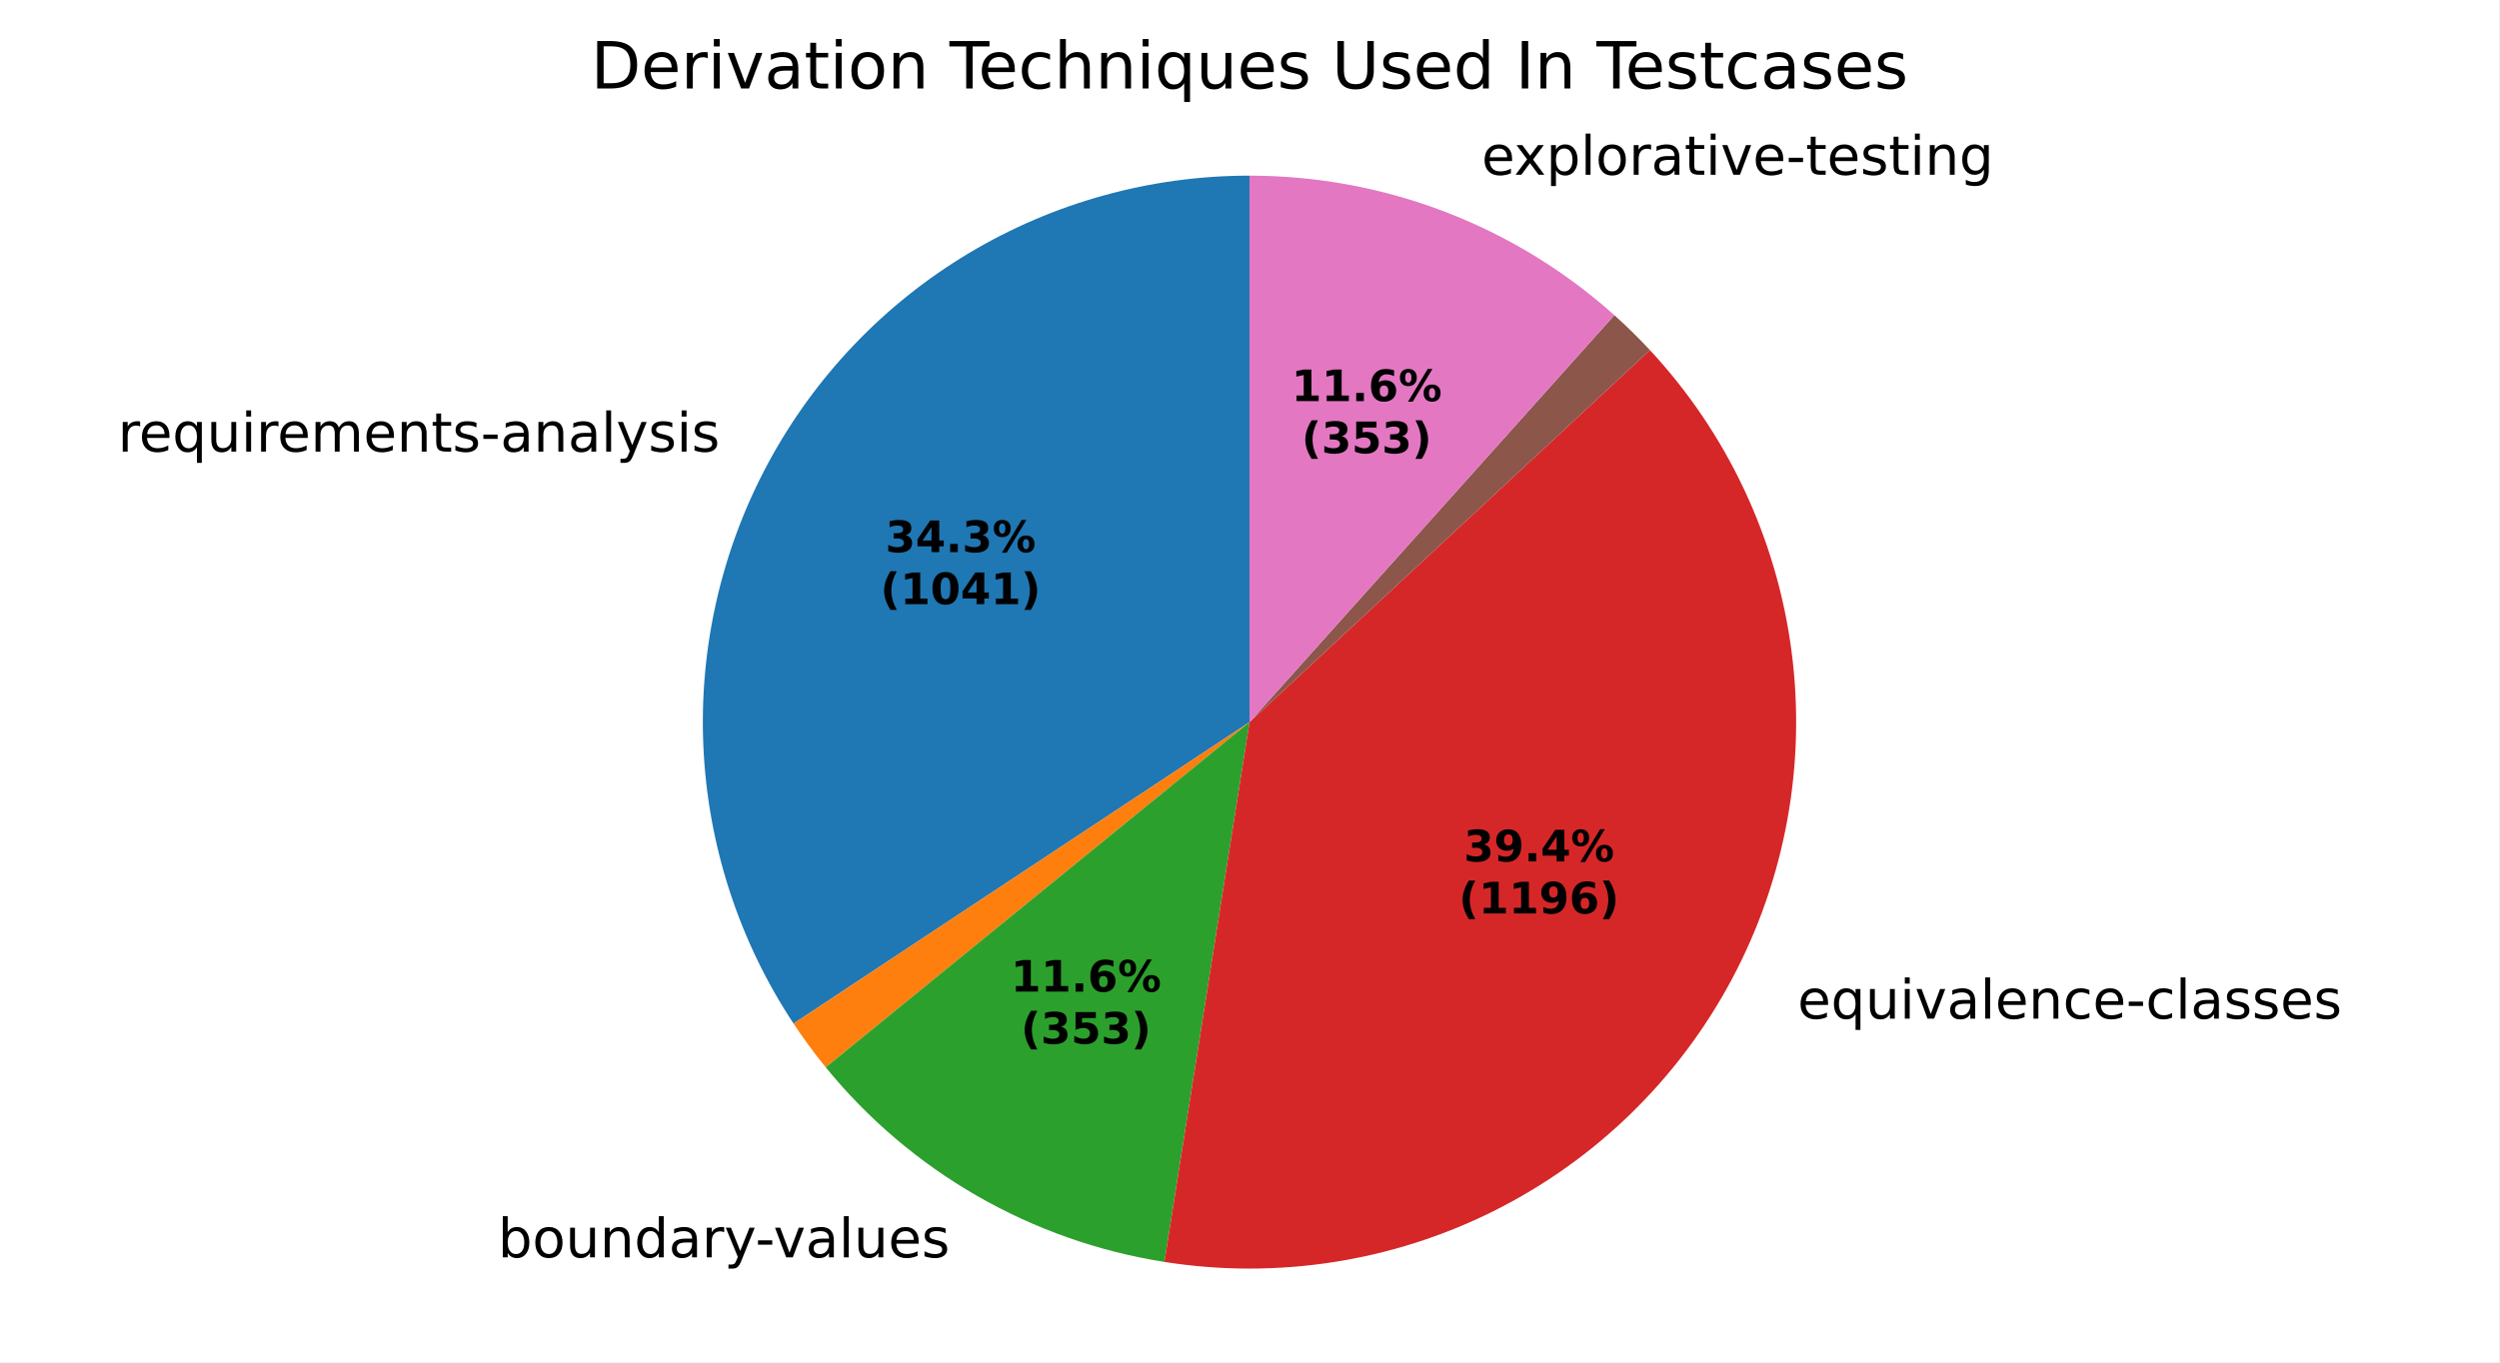
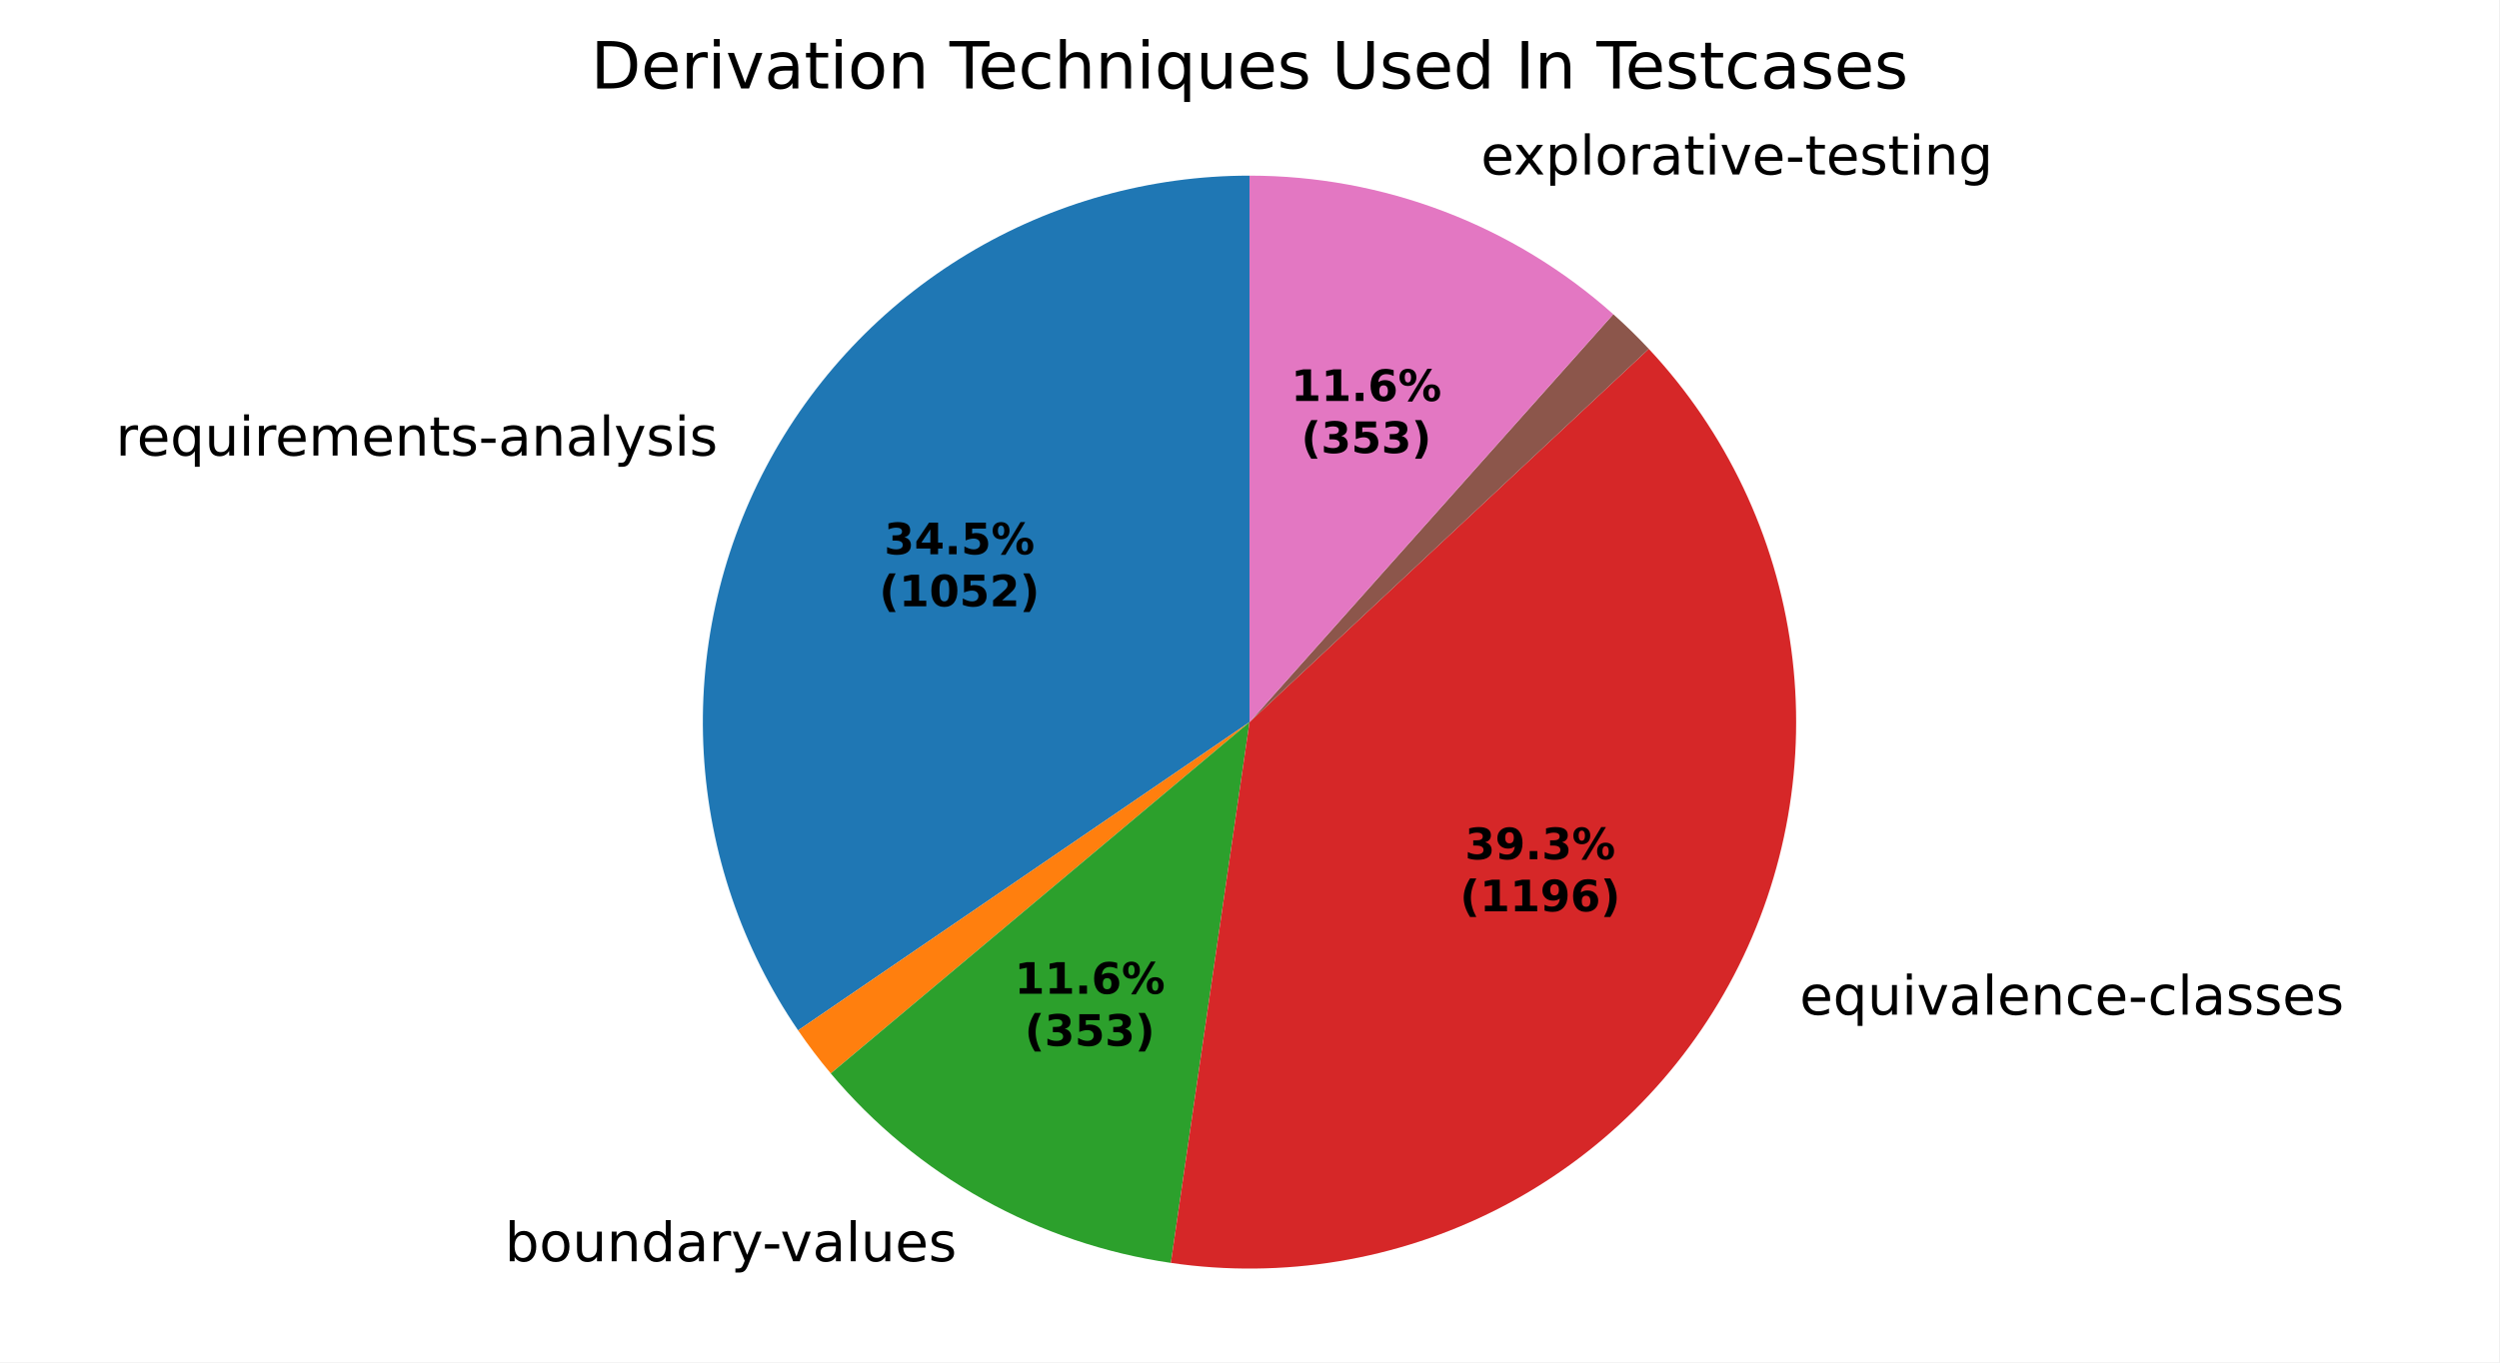
<svg xmlns="http://www.w3.org/2000/svg" xmlns:xlink="http://www.w3.org/1999/xlink" width="460.8pt" height="251.278pt" viewBox="0 0 460.8 251.278" version="1.1">
  <defs>
    <style type="text/css">*{stroke-linejoin: round; stroke-linecap: butt}</style>
  </defs>
  <g id="figure_1">
    <g id="patch_1">
      <path d="M 0 251.278  L 460.8 251.278  L 460.8 0  L 0 0  z " style="fill: #ffffff" />
    </g>
    <g id="axes_1">
      <g id="patch_2">
-         <path d="M 230.4 32.398  C 212.188 32.398 194.312 37.334 178.681 46.678  C 163.049 56.022 150.238 69.431 141.615 85.472  C 132.992 101.513 128.875 119.595 129.704 137.788  C 130.534 155.981 136.278 173.613 146.324 188.803  L 230.4 133.198  z " style="fill: #1f77b4" />
+         <path d="M 230.4 32.398  C 212.061 32.398 194.065 37.403 178.359 46.871  C 162.652 56.34 149.824 69.917 141.262 86.135  C 132.699 102.352 128.722 120.603 129.762 138.913  C 130.802 157.223 136.819 174.906 147.163 190.05  L 230.4 133.198  z " style="fill: #1f77b4" />
      </g>
      <g id="patch_3">
-         <path d="M 146.324 188.803  C 147.245 190.196 148.201 191.565 149.19 192.91  C 150.179 194.255 151.201 195.576 152.256 196.87  L 230.4 133.198  z " style="fill: #ff7f0e" />
+         <path d="M 147.163 190.05  C 148.101 191.424 149.073 192.774 150.078 194.1  C 151.083 195.426 152.121 196.726 153.19 198  L 230.4 133.198  z " style="fill: #ff7f0e" />
      </g>
      <g id="patch_4">
-         <path d="M 152.256 196.87  C 160.032 206.414 169.492 214.454 180.166 220.589  C 190.839 226.725 202.547 230.853 214.709 232.77  L 230.4 133.198  z " style="fill: #2ca02c" />
+         <path d="M 153.19 198  C 161.076 207.396 170.611 215.274 181.326 221.246  C 192.041 227.218 203.757 231.184 215.896 232.949  L 230.4 133.198  z " style="fill: #2ca02c" />
      </g>
      <g id="patch_5">
-         <path d="M 214.709 232.77  C 235.416 236.033 256.635 232.757 275.394 223.399  C 294.153 214.042 309.533 199.062 319.382 180.557  C 329.231 162.052 333.067 140.927 330.351 120.14  C 327.635 99.354 318.502 79.923 304.229 64.569  L 230.4 133.198  z " style="fill: #d62728" />
+         <path d="M 215.896 232.949  C 236.565 235.955 257.665 232.463 276.264 222.96  C 294.863 213.457 310.057 198.404 319.732 179.894  C 329.408 161.384 333.095 140.316 330.282 119.62  C 327.468 98.925 318.291 79.606 304.025 64.351  L 230.4 133.198  z " style="fill: #d62728" />
      </g>
      <g id="patch_6">
-         <path d="M 304.229 64.569  C 304.229 64.569 304.229 64.569 304.229 64.569  L 230.4 133.198  z " style="fill: #9467bd" />
+         <path d="M 304.025 64.351  C 304.025 64.351 304.025 64.351 304.025 64.351  L 230.4 133.198  z " style="fill: #9467bd" />
      </g>
      <g id="patch_7">
-         <path d="M 304.229 64.569  C 303.187 63.449 302.12 62.351 301.028 61.279  C 299.936 60.207 298.82 59.16 297.68 58.138  L 230.4 133.198  z " style="fill: #8c564b" />
+         <path d="M 304.025 64.351  C 302.984 63.237 301.917 62.147 300.826 61.081  C 299.735 60.016 298.62 58.976 297.482 57.961  L 230.4 133.198  z " style="fill: #8c564b" />
      </g>
      <g id="patch_8">
-         <path d="M 297.68 58.138  C 288.513 49.921 277.917 43.452 266.418 39.053  C 254.919 34.654 242.712 32.398 230.4 32.398  L 230.4 133.198  z " style="fill: #e377c2" />
+         <path d="M 297.482 57.961  C 288.326 49.797 277.756 43.373 266.294 39.005  C 254.831 34.637 242.667 32.398 230.4 32.398  L 230.4 133.198  z " style="fill: #e377c2" />
      </g>
      <g id="matplotlib.axis_1" />
      <g id="matplotlib.axis_2" />
      <g id="text_1">
-         <g transform="translate(21.72841 83.29701) scale(0.1 -0.1)">
+         <g transform="translate(21.33983 84.02642) scale(0.1 -0.1)">
          <defs>
            <path id="DejaVuSans-55" d="M 2631 2963  Q 2534 3019 2420 3045  Q 2306 3072 2169 3072  Q 1681 3072 1420 2755  Q 1159 2438 1159 1844  L 1159 0  L 581 0  L 581 3500  L 1159 3500  L 1159 2956  Q 1341 3275 1631 3429  Q 1922 3584 2338 3584  Q 2397 3584 2469 3576  Q 2541 3569 2628 3553  L 2631 2963  z " transform="scale(0.015625)" />
            <path id="DejaVuSans-48" d="M 3597 1894  L 3597 1613  L 953 1613  Q 991 1019 1311 708  Q 1631 397 2203 397  Q 2534 397 2845 478  Q 3156 559 3463 722  L 3463 178  Q 3153 47 2828 -22  Q 2503 -91 2169 -91  Q 1331 -91 842 396  Q 353 884 353 1716  Q 353 2575 817 3079  Q 1281 3584 2069 3584  Q 2775 3584 3186 3129  Q 3597 2675 3597 1894  z M 3022 2063  Q 3016 2534 2758 2815  Q 2500 3097 2075 3097  Q 1594 3097 1305 2825  Q 1016 2553 972 2059  L 3022 2063  z " transform="scale(0.015625)" />
            <path id="DejaVuSans-54" d="M 947 1747  Q 947 1113 1208 752  Q 1469 391 1925 391  Q 2381 391 2643 752  Q 2906 1113 2906 1747  Q 2906 2381 2643 2742  Q 2381 3103 1925 3103  Q 1469 3103 1208 2742  Q 947 2381 947 1747  z M 2906 525  Q 2725 213 2448 61  Q 2172 -91 1784 -91  Q 1150 -91 751 415  Q 353 922 353 1747  Q 353 2572 751 3078  Q 1150 3584 1784 3584  Q 2172 3584 2448 3432  Q 2725 3281 2906 2969  L 2906 3500  L 3481 3500  L 3481 -1331  L 2906 -1331  L 2906 525  z " transform="scale(0.015625)" />
            <path id="DejaVuSans-58" d="M 544 1381  L 544 3500  L 1119 3500  L 1119 1403  Q 1119 906 1312 657  Q 1506 409 1894 409  Q 2359 409 2629 706  Q 2900 1003 2900 1516  L 2900 3500  L 3475 3500  L 3475 0  L 2900 0  L 2900 538  Q 2691 219 2414 64  Q 2138 -91 1772 -91  Q 1169 -91 856 284  Q 544 659 544 1381  z M 1991 3584  L 1991 3584  z " transform="scale(0.015625)" />
            <path id="DejaVuSans-4c" d="M 603 3500  L 1178 3500  L 1178 0  L 603 0  L 603 3500  z M 603 4863  L 1178 4863  L 1178 4134  L 603 4134  L 603 4863  z " transform="scale(0.015625)" />
            <path id="DejaVuSans-50" d="M 3328 2828  Q 3544 3216 3844 3400  Q 4144 3584 4550 3584  Q 5097 3584 5394 3201  Q 5691 2819 5691 2113  L 5691 0  L 5113 0  L 5113 2094  Q 5113 2597 4934 2840  Q 4756 3084 4391 3084  Q 3944 3084 3684 2787  Q 3425 2491 3425 1978  L 3425 0  L 2847 0  L 2847 2094  Q 2847 2600 2669 2842  Q 2491 3084 2119 3084  Q 1678 3084 1418 2786  Q 1159 2488 1159 1978  L 1159 0  L 581 0  L 581 3500  L 1159 3500  L 1159 2956  Q 1356 3278 1631 3431  Q 1906 3584 2284 3584  Q 2666 3584 2933 3390  Q 3200 3197 3328 2828  z " transform="scale(0.015625)" />
            <path id="DejaVuSans-51" d="M 3513 2113  L 3513 0  L 2938 0  L 2938 2094  Q 2938 2591 2744 2837  Q 2550 3084 2163 3084  Q 1697 3084 1428 2787  Q 1159 2491 1159 1978  L 1159 0  L 581 0  L 581 3500  L 1159 3500  L 1159 2956  Q 1366 3272 1645 3428  Q 1925 3584 2291 3584  Q 2894 3584 3203 3211  Q 3513 2838 3513 2113  z " transform="scale(0.015625)" />
            <path id="DejaVuSans-57" d="M 1172 4494  L 1172 3500  L 2356 3500  L 2356 3053  L 1172 3053  L 1172 1153  Q 1172 725 1289 603  Q 1406 481 1766 481  L 2356 481  L 2356 0  L 1766 0  Q 1100 0 847 248  Q 594 497 594 1153  L 594 3053  L 172 3053  L 172 3500  L 594 3500  L 594 4494  L 1172 4494  z " transform="scale(0.015625)" />
            <path id="DejaVuSans-56" d="M 2834 3397  L 2834 2853  Q 2591 2978 2328 3040  Q 2066 3103 1784 3103  Q 1356 3103 1142 2972  Q 928 2841 928 2578  Q 928 2378 1081 2264  Q 1234 2150 1697 2047  L 1894 2003  Q 2506 1872 2764 1633  Q 3022 1394 3022 966  Q 3022 478 2636 193  Q 2250 -91 1575 -91  Q 1294 -91 989 -36  Q 684 19 347 128  L 347 722  Q 666 556 975 473  Q 1284 391 1588 391  Q 1994 391 2212 530  Q 2431 669 2431 922  Q 2431 1156 2273 1281  Q 2116 1406 1581 1522  L 1381 1569  Q 847 1681 609 1914  Q 372 2147 372 2553  Q 372 3047 722 3315  Q 1072 3584 1716 3584  Q 2034 3584 2315 3537  Q 2597 3491 2834 3397  z " transform="scale(0.015625)" />
            <path id="DejaVuSans-10" d="M 313 2009  L 1997 2009  L 1997 1497  L 313 1497  L 313 2009  z " transform="scale(0.015625)" />
            <path id="DejaVuSans-44" d="M 2194 1759  Q 1497 1759 1228 1600  Q 959 1441 959 1056  Q 959 750 1161 570  Q 1363 391 1709 391  Q 2188 391 2477 730  Q 2766 1069 2766 1631  L 2766 1759  L 2194 1759  z M 3341 1997  L 3341 0  L 2766 0  L 2766 531  Q 2569 213 2275 61  Q 1981 -91 1556 -91  Q 1019 -91 701 211  Q 384 513 384 1019  Q 384 1609 779 1909  Q 1175 2209 1959 2209  L 2766 2209  L 2766 2266  Q 2766 2663 2505 2880  Q 2244 3097 1772 3097  Q 1472 3097 1187 3025  Q 903 2953 641 2809  L 641 3341  Q 956 3463 1253 3523  Q 1550 3584 1831 3584  Q 2591 3584 2966 3190  Q 3341 2797 3341 1997  z " transform="scale(0.015625)" />
            <path id="DejaVuSans-4f" d="M 603 4863  L 1178 4863  L 1178 0  L 603 0  L 603 4863  z " transform="scale(0.015625)" />
            <path id="DejaVuSans-5c" d="M 2059 -325  Q 1816 -950 1584 -1140  Q 1353 -1331 966 -1331  L 506 -1331  L 506 -850  L 844 -850  Q 1081 -850 1212 -737  Q 1344 -625 1503 -206  L 1606 56  L 191 3500  L 800 3500  L 1894 763  L 2988 3500  L 3597 3500  L 2059 -325  z " transform="scale(0.015625)" />
          </defs>
          <use xlink:href="#DejaVuSans-55" />
          <use xlink:href="#DejaVuSans-48" transform="translate(38.90625 0)" />
          <use xlink:href="#DejaVuSans-54" transform="translate(100.4375 0)" />
          <use xlink:href="#DejaVuSans-58" transform="translate(163.9219 0)" />
          <use xlink:href="#DejaVuSans-4c" transform="translate(227.2969 0)" />
          <use xlink:href="#DejaVuSans-55" transform="translate(255.0781 0)" />
          <use xlink:href="#DejaVuSans-48" transform="translate(293.9844 0)" />
          <use xlink:href="#DejaVuSans-50" transform="translate(355.5156 0)" />
          <use xlink:href="#DejaVuSans-48" transform="translate(452.9219 0)" />
          <use xlink:href="#DejaVuSans-51" transform="translate(514.4531 0)" />
          <use xlink:href="#DejaVuSans-57" transform="translate(577.8281 0)" />
          <use xlink:href="#DejaVuSans-56" transform="translate(617.0312 0)" />
          <use xlink:href="#DejaVuSans-10" transform="translate(669.125 0)" />
          <use xlink:href="#DejaVuSans-44" transform="translate(705.2031 0)" />
          <use xlink:href="#DejaVuSans-51" transform="translate(766.4844 0)" />
          <use xlink:href="#DejaVuSans-44" transform="translate(829.8594 0)" />
          <use xlink:href="#DejaVuSans-4f" transform="translate(891.1406 0)" />
          <use xlink:href="#DejaVuSans-5c" transform="translate(918.9219 0)" />
          <use xlink:href="#DejaVuSans-56" transform="translate(978.1094 0)" />
          <use xlink:href="#DejaVuSans-4c" transform="translate(1030.203 0)" />
          <use xlink:href="#DejaVuSans-56" transform="translate(1057.984 0)" />
        </g>
      </g>
      <g id="text_2">
-         <g transform="translate(88.62672 231.9264) scale(0.1 -0.1)">
+         <g transform="translate(89.90326 232.6489) scale(0.1 -0.1)">
          <defs>
            <path id="DejaVuSans-3" transform="scale(0.015625)" />
            <path id="DejaVuSans-45" d="M 3116 1747  Q 3116 2381 2855 2742  Q 2594 3103 2138 3103  Q 1681 3103 1420 2742  Q 1159 2381 1159 1747  Q 1159 1113 1420 752  Q 1681 391 2138 391  Q 2594 391 2855 752  Q 3116 1113 3116 1747  z M 1159 2969  Q 1341 3281 1617 3432  Q 1894 3584 2278 3584  Q 2916 3584 3314 3078  Q 3713 2572 3713 1747  Q 3713 922 3314 415  Q 2916 -91 2278 -91  Q 1894 -91 1617 61  Q 1341 213 1159 525  L 1159 0  L 581 0  L 581 4863  L 1159 4863  L 1159 2969  z " transform="scale(0.015625)" />
            <path id="DejaVuSans-52" d="M 1959 3097  Q 1497 3097 1228 2736  Q 959 2375 959 1747  Q 959 1119 1226 758  Q 1494 397 1959 397  Q 2419 397 2687 759  Q 2956 1122 2956 1747  Q 2956 2369 2687 2733  Q 2419 3097 1959 3097  z M 1959 3584  Q 2709 3584 3137 3096  Q 3566 2609 3566 1747  Q 3566 888 3137 398  Q 2709 -91 1959 -91  Q 1206 -91 779 398  Q 353 888 353 1747  Q 353 2609 779 3096  Q 1206 3584 1959 3584  z " transform="scale(0.015625)" />
            <path id="DejaVuSans-47" d="M 2906 2969  L 2906 4863  L 3481 4863  L 3481 0  L 2906 0  L 2906 525  Q 2725 213 2448 61  Q 2172 -91 1784 -91  Q 1150 -91 751 415  Q 353 922 353 1747  Q 353 2572 751 3078  Q 1150 3584 1784 3584  Q 2172 3584 2448 3432  Q 2725 3281 2906 2969  z M 947 1747  Q 947 1113 1208 752  Q 1469 391 1925 391  Q 2381 391 2643 752  Q 2906 1113 2906 1747  Q 2906 2381 2643 2742  Q 2381 3103 1925 3103  Q 1469 3103 1208 2742  Q 947 2381 947 1747  z " transform="scale(0.015625)" />
            <path id="DejaVuSans-59" d="M 191 3500  L 800 3500  L 1894 563  L 2988 3500  L 3597 3500  L 2284 0  L 1503 0  L 191 3500  z " transform="scale(0.015625)" />
          </defs>
          <use xlink:href="#DejaVuSans-3" />
          <use xlink:href="#DejaVuSans-45" transform="translate(31.78125 0)" />
          <use xlink:href="#DejaVuSans-52" transform="translate(95.26562 0)" />
          <use xlink:href="#DejaVuSans-58" transform="translate(156.4531 0)" />
          <use xlink:href="#DejaVuSans-51" transform="translate(219.8281 0)" />
          <use xlink:href="#DejaVuSans-47" transform="translate(283.2031 0)" />
          <use xlink:href="#DejaVuSans-44" transform="translate(346.6875 0)" />
          <use xlink:href="#DejaVuSans-55" transform="translate(407.9688 0)" />
          <use xlink:href="#DejaVuSans-5c" transform="translate(449.0781 0)" />
          <use xlink:href="#DejaVuSans-10" transform="translate(506.5156 0)" />
          <use xlink:href="#DejaVuSans-59" transform="translate(539.9062 0)" />
          <use xlink:href="#DejaVuSans-44" transform="translate(599.0938 0)" />
          <use xlink:href="#DejaVuSans-4f" transform="translate(660.375 0)" />
          <use xlink:href="#DejaVuSans-58" transform="translate(688.1562 0)" />
          <use xlink:href="#DejaVuSans-48" transform="translate(751.5312 0)" />
          <use xlink:href="#DejaVuSans-56" transform="translate(813.0625 0)" />
        </g>
      </g>
      <g id="text_3">
-         <g transform="translate(328.2805 187.8908) scale(0.1 -0.1)">
+         <g transform="translate(328.6653 187.1612) scale(0.1 -0.1)">
          <defs>
            <path id="DejaVuSans-46" d="M 3122 3366  L 3122 2828  Q 2878 2963 2633 3030  Q 2388 3097 2138 3097  Q 1578 3097 1268 2742  Q 959 2388 959 1747  Q 959 1106 1268 751  Q 1578 397 2138 397  Q 2388 397 2633 464  Q 2878 531 3122 666  L 3122 134  Q 2881 22 2623 -34  Q 2366 -91 2075 -91  Q 1284 -91 818 406  Q 353 903 353 1747  Q 353 2603 823 3093  Q 1294 3584 2113 3584  Q 2378 3584 2631 3529  Q 2884 3475 3122 3366  z " transform="scale(0.015625)" />
          </defs>
          <use xlink:href="#DejaVuSans-3" />
          <use xlink:href="#DejaVuSans-48" transform="translate(31.78125 0)" />
          <use xlink:href="#DejaVuSans-54" transform="translate(93.3125 0)" />
          <use xlink:href="#DejaVuSans-58" transform="translate(156.7969 0)" />
          <use xlink:href="#DejaVuSans-4c" transform="translate(220.1719 0)" />
          <use xlink:href="#DejaVuSans-59" transform="translate(247.9531 0)" />
          <use xlink:href="#DejaVuSans-44" transform="translate(307.1406 0)" />
          <use xlink:href="#DejaVuSans-4f" transform="translate(368.4219 0)" />
          <use xlink:href="#DejaVuSans-48" transform="translate(396.2031 0)" />
          <use xlink:href="#DejaVuSans-51" transform="translate(457.7344 0)" />
          <use xlink:href="#DejaVuSans-46" transform="translate(521.1094 0)" />
          <use xlink:href="#DejaVuSans-48" transform="translate(576.0938 0)" />
          <use xlink:href="#DejaVuSans-10" transform="translate(637.625 0)" />
          <use xlink:href="#DejaVuSans-46" transform="translate(673.7031 0)" />
          <use xlink:href="#DejaVuSans-4f" transform="translate(728.6875 0)" />
          <use xlink:href="#DejaVuSans-44" transform="translate(756.4688 0)" />
          <use xlink:href="#DejaVuSans-56" transform="translate(817.75 0)" />
          <use xlink:href="#DejaVuSans-56" transform="translate(869.8438 0)" />
          <use xlink:href="#DejaVuSans-48" transform="translate(921.9375 0)" />
          <use xlink:href="#DejaVuSans-56" transform="translate(983.4688 0)" />
        </g>
      </g>
      <g id="text_4">
-         <g transform="translate(270.0199 32.23628) scale(0.1 -0.1)">
+         <g transform="translate(269.8832 32.18409) scale(0.1 -0.1)">
          <defs>
            <path id="DejaVuSans-5b" d="M 3513 3500  L 2247 1797  L 3578 0  L 2900 0  L 1881 1375  L 863 0  L 184 0  L 1544 1831  L 300 3500  L 978 3500  L 1906 2253  L 2834 3500  L 3513 3500  z " transform="scale(0.015625)" />
            <path id="DejaVuSans-53" d="M 1159 525  L 1159 -1331  L 581 -1331  L 581 3500  L 1159 3500  L 1159 2969  Q 1341 3281 1617 3432  Q 1894 3584 2278 3584  Q 2916 3584 3314 3078  Q 3713 2572 3713 1747  Q 3713 922 3314 415  Q 2916 -91 2278 -91  Q 1894 -91 1617 61  Q 1341 213 1159 525  z M 3116 1747  Q 3116 2381 2855 2742  Q 2594 3103 2138 3103  Q 1681 3103 1420 2742  Q 1159 2381 1159 1747  Q 1159 1113 1420 752  Q 1681 391 2138 391  Q 2594 391 2855 752  Q 3116 1113 3116 1747  z " transform="scale(0.015625)" />
            <path id="DejaVuSans-4a" d="M 2906 1791  Q 2906 2416 2648 2759  Q 2391 3103 1925 3103  Q 1463 3103 1205 2759  Q 947 2416 947 1791  Q 947 1169 1205 825  Q 1463 481 1925 481  Q 2391 481 2648 825  Q 2906 1169 2906 1791  z M 3481 434  Q 3481 -459 3084 -895  Q 2688 -1331 1869 -1331  Q 1566 -1331 1297 -1286  Q 1028 -1241 775 -1147  L 775 -588  Q 1028 -725 1275 -790  Q 1522 -856 1778 -856  Q 2344 -856 2625 -561  Q 2906 -266 2906 331  L 2906 616  Q 2728 306 2450 153  Q 2172 0 1784 0  Q 1141 0 747 490  Q 353 981 353 1791  Q 353 2603 747 3093  Q 1141 3584 1784 3584  Q 2172 3584 2450 3431  Q 2728 3278 2906 2969  L 2906 3500  L 3481 3500  L 3481 434  z " transform="scale(0.015625)" />
          </defs>
          <use xlink:href="#DejaVuSans-3" />
          <use xlink:href="#DejaVuSans-48" transform="translate(31.78125 0)" />
          <use xlink:href="#DejaVuSans-5b" transform="translate(91.5625 0)" />
          <use xlink:href="#DejaVuSans-53" transform="translate(150.75 0)" />
          <use xlink:href="#DejaVuSans-4f" transform="translate(214.2344 0)" />
          <use xlink:href="#DejaVuSans-52" transform="translate(242.0156 0)" />
          <use xlink:href="#DejaVuSans-55" transform="translate(303.2031 0)" />
          <use xlink:href="#DejaVuSans-44" transform="translate(344.3125 0)" />
          <use xlink:href="#DejaVuSans-57" transform="translate(405.5938 0)" />
          <use xlink:href="#DejaVuSans-4c" transform="translate(444.7969 0)" />
          <use xlink:href="#DejaVuSans-59" transform="translate(472.5781 0)" />
          <use xlink:href="#DejaVuSans-48" transform="translate(531.7656 0)" />
          <use xlink:href="#DejaVuSans-10" transform="translate(593.2969 0)" />
          <use xlink:href="#DejaVuSans-57" transform="translate(629.375 0)" />
          <use xlink:href="#DejaVuSans-48" transform="translate(668.5781 0)" />
          <use xlink:href="#DejaVuSans-56" transform="translate(730.1094 0)" />
          <use xlink:href="#DejaVuSans-57" transform="translate(782.2031 0)" />
          <use xlink:href="#DejaVuSans-4c" transform="translate(821.4062 0)" />
          <use xlink:href="#DejaVuSans-51" transform="translate(849.1875 0)" />
          <use xlink:href="#DejaVuSans-4a" transform="translate(912.5625 0)" />
        </g>
      </g>
      <g id="text_5">
-         <g transform="translate(163.252 101.8396) scale(0.08 -0.08)">
+         <g transform="translate(163.0401 102.2375) scale(0.08 -0.08)">
          <defs>
            <path id="DejaVuSans-Bold-16" d="M 2981 2516  Q 3453 2394 3698 2092  Q 3944 1791 3944 1325  Q 3944 631 3412 270  Q 2881 -91 1863 -91  Q 1503 -91 1142 -33  Q 781 25 428 141  L 428 1069  Q 766 900 1098 814  Q 1431 728 1753 728  Q 2231 728 2486 893  Q 2741 1059 2741 1369  Q 2741 1688 2480 1852  Q 2219 2016 1709 2016  L 1228 2016  L 1228 2791  L 1734 2791  Q 2188 2791 2409 2933  Q 2631 3075 2631 3366  Q 2631 3634 2415 3781  Q 2200 3928 1806 3928  Q 1516 3928 1219 3862  Q 922 3797 628 3669  L 628 4550  Q 984 4650 1334 4700  Q 1684 4750 2022 4750  Q 2931 4750 3382 4451  Q 3834 4153 3834 3553  Q 3834 3144 3618 2883  Q 3403 2622 2981 2516  z " transform="scale(0.015625)" />
            <path id="DejaVuSans-Bold-17" d="M 2356 3675  L 1038 1722  L 2356 1722  L 2356 3675  z M 2156 4666  L 3494 4666  L 3494 1722  L 4159 1722  L 4159 850  L 3494 850  L 3494 0  L 2356 0  L 2356 850  L 288 850  L 288 1881  L 2156 4666  z " transform="scale(0.015625)" />
            <path id="DejaVuSans-Bold-11" d="M 653 1209  L 1778 1209  L 1778 0  L 653 0  L 653 1209  z " transform="scale(0.015625)" />
+             <path id="DejaVuSans-Bold-18" d="M 678 4666  L 3669 4666  L 3669 3781  L 1638 3781  L 1638 3059  Q 1775 3097 1914 3117  Q 2053 3138 2203 3138  Q 3056 3138 3531 2711  Q 4006 2284 4006 1522  Q 4006 766 3489 337  Q 2972 -91 2053 -91  Q 1656 -91 1267 -14  Q 878 63 494 219  L 494 1166  Q 875 947 1217 837  Q 1559 728 1863 728  Q 2300 728 2551 942  Q 2803 1156 2803 1522  Q 2803 1891 2551 2103  Q 2300 2316 1863 2316  Q 1603 2316 1309 2248  Q 1016 2181 678 2041  L 678 4666  z " transform="scale(0.015625)" />
            <path id="DejaVuSans-Bold-8" d="M 4959 1925  Q 4738 1925 4616 1733  Q 4494 1541 4494 1184  Q 4494 825 4614 633  Q 4734 441 4959 441  Q 5184 441 5303 633  Q 5422 825 5422 1184  Q 5422 1541 5301 1733  Q 5181 1925 4959 1925  z M 4959 2450  Q 5541 2450 5875 2112  Q 6209 1775 6209 1184  Q 6209 594 5875 251  Q 5541 -91 4959 -91  Q 4378 -91 4042 251  Q 3706 594 3706 1184  Q 3706 1772 4042 2111  Q 4378 2450 4959 2450  z M 2094 -91  L 1403 -91  L 4319 4750  L 5013 4750  L 2094 -91  z M 1453 4750  Q 2034 4750 2367 4411  Q 2700 4072 2700 3481  Q 2700 2891 2367 2550  Q 2034 2209 1453 2209  Q 872 2209 539 2550  Q 206 2891 206 3481  Q 206 4072 539 4411  Q 872 4750 1453 4750  z M 1453 4225  Q 1228 4225 1106 4031  Q 984 3838 984 3481  Q 984 3122 1106 2926  Q 1228 2731 1453 2731  Q 1678 2731 1798 2926  Q 1919 3122 1919 3481  Q 1919 3838 1797 4031  Q 1675 4225 1453 4225  z " transform="scale(0.015625)" />
          </defs>
          <use xlink:href="#DejaVuSans-Bold-16" />
          <use xlink:href="#DejaVuSans-Bold-17" transform="translate(69.57812 0)" />
          <use xlink:href="#DejaVuSans-Bold-11" transform="translate(139.1562 0)" />
-           <use xlink:href="#DejaVuSans-Bold-16" transform="translate(177.1406 0)" />
-           <use xlink:href="#DejaVuSans-Bold-8" transform="translate(246.7188 0)" />
-         </g>
-         <g transform="translate(162.3401 111.4412) scale(0.08 -0.08)">
+           <use xlink:href="#DejaVuSans-Bold-18" transform="translate(177.1406 0)" />
+           <use xlink:href="#DejaVuSans-Bold-8" transform="translate(246.7188 0)" />
+         </g>
+         <g transform="translate(162.1282 111.839) scale(0.08 -0.08)">
          <defs>
            <path id="DejaVuSans-Bold-b" d="M 2413 -844  L 1484 -844  Q 1006 -72 778 623  Q 550 1319 550 2003  Q 550 2688 779 3389  Q 1009 4091 1484 4856  L 2413 4856  Q 2013 4116 1813 3408  Q 1613 2700 1613 2009  Q 1613 1319 1811 609  Q 2009 -100 2413 -844  z " transform="scale(0.015625)" />
            <path id="DejaVuSans-Bold-14" d="M 750 831  L 1813 831  L 1813 3847  L 722 3622  L 722 4441  L 1806 4666  L 2950 4666  L 2950 831  L 4013 831  L 4013 0  L 750 0  L 750 831  z " transform="scale(0.015625)" />
            <path id="DejaVuSans-Bold-13" d="M 2944 2338  Q 2944 3213 2780 3570  Q 2616 3928 2228 3928  Q 1841 3928 1675 3570  Q 1509 3213 1509 2338  Q 1509 1453 1675 1090  Q 1841 728 2228 728  Q 2613 728 2778 1090  Q 2944 1453 2944 2338  z M 4147 2328  Q 4147 1169 3647 539  Q 3147 -91 2228 -91  Q 1306 -91 806 539  Q 306 1169 306 2328  Q 306 3491 806 4120  Q 1306 4750 2228 4750  Q 3147 4750 3647 4120  Q 4147 3491 4147 2328  z " transform="scale(0.015625)" />
+             <path id="DejaVuSans-Bold-15" d="M 1844 884  L 3897 884  L 3897 0  L 506 0  L 506 884  L 2209 2388  Q 2438 2594 2547 2791  Q 2656 2988 2656 3200  Q 2656 3528 2436 3728  Q 2216 3928 1850 3928  Q 1569 3928 1234 3808  Q 900 3688 519 3450  L 519 4475  Q 925 4609 1322 4679  Q 1719 4750 2100 4750  Q 2938 4750 3402 4381  Q 3866 4013 3866 3353  Q 3866 2972 3669 2642  Q 3472 2313 2841 1759  L 1844 884  z " transform="scale(0.015625)" />
            <path id="DejaVuSans-Bold-c" d="M 513 -844  Q 913 -100 1113 609  Q 1313 1319 1313 2009  Q 1313 2700 1113 3408  Q 913 4116 513 4856  L 1441 4856  Q 1916 4091 2145 3389  Q 2375 2688 2375 2003  Q 2375 1319 2147 623  Q 1919 -72 1441 -844  L 513 -844  z " transform="scale(0.015625)" />
          </defs>
          <use xlink:href="#DejaVuSans-Bold-b" />
          <use xlink:href="#DejaVuSans-Bold-14" transform="translate(45.70312 0)" />
          <use xlink:href="#DejaVuSans-Bold-13" transform="translate(115.2812 0)" />
-           <use xlink:href="#DejaVuSans-Bold-17" transform="translate(184.8594 0)" />
-           <use xlink:href="#DejaVuSans-Bold-14" transform="translate(254.4375 0)" />
+           <use xlink:href="#DejaVuSans-Bold-18" transform="translate(184.8594 0)" />
+           <use xlink:href="#DejaVuSans-Bold-15" transform="translate(254.4375 0)" />
          <use xlink:href="#DejaVuSans-Bold-c" transform="translate(324.0156 0)" />
        </g>
      </g>
      <g id="text_6">
-         <g transform="translate(186.3826 182.9102) scale(0.08 -0.08)">
+         <g transform="translate(187.0789 183.3043) scale(0.08 -0.08)">
          <defs>
            <path id="DejaVuSans-Bold-19" d="M 2316 2303  Q 2000 2303 1842 2098  Q 1684 1894 1684 1484  Q 1684 1075 1842 870  Q 2000 666 2316 666  Q 2634 666 2792 870  Q 2950 1075 2950 1484  Q 2950 1894 2792 2098  Q 2634 2303 2316 2303  z M 3803 4544  L 3803 3681  Q 3506 3822 3243 3889  Q 2981 3956 2731 3956  Q 2194 3956 1894 3657  Q 1594 3359 1544 2772  Q 1750 2925 1990 3001  Q 2231 3078 2516 3078  Q 3231 3078 3670 2659  Q 4109 2241 4109 1563  Q 4109 813 3618 361  Q 3128 -91 2303 -91  Q 1394 -91 895 523  Q 397 1138 397 2266  Q 397 3422 980 4083  Q 1563 4744 2578 4744  Q 2900 4744 3203 4694  Q 3506 4644 3803 4544  z " transform="scale(0.015625)" />
          </defs>
          <use xlink:href="#DejaVuSans-Bold-14" />
          <use xlink:href="#DejaVuSans-Bold-14" transform="translate(69.57812 0)" />
          <use xlink:href="#DejaVuSans-Bold-11" transform="translate(139.1562 0)" />
          <use xlink:href="#DejaVuSans-Bold-19" transform="translate(177.1406 0)" />
          <use xlink:href="#DejaVuSans-Bold-8" transform="translate(246.7188 0)" />
        </g>
-         <g transform="translate(188.2539 192.5118) scale(0.08 -0.08)">
-           <defs>
-             <path id="DejaVuSans-Bold-18" d="M 678 4666  L 3669 4666  L 3669 3781  L 1638 3781  L 1638 3059  Q 1775 3097 1914 3117  Q 2053 3138 2203 3138  Q 3056 3138 3531 2711  Q 4006 2284 4006 1522  Q 4006 766 3489 337  Q 2972 -91 2053 -91  Q 1656 -91 1267 -14  Q 878 63 494 219  L 494 1166  Q 875 947 1217 837  Q 1559 728 1863 728  Q 2300 728 2551 942  Q 2803 1156 2803 1522  Q 2803 1891 2551 2103  Q 2300 2316 1863 2316  Q 1603 2316 1309 2248  Q 1016 2181 678 2041  L 678 4666  z " transform="scale(0.015625)" />
-           </defs>
+         <g transform="translate(188.9502 192.9059) scale(0.08 -0.08)">
          <use xlink:href="#DejaVuSans-Bold-b" />
          <use xlink:href="#DejaVuSans-Bold-16" transform="translate(45.70312 0)" />
          <use xlink:href="#DejaVuSans-Bold-18" transform="translate(115.2812 0)" />
          <use xlink:href="#DejaVuSans-Bold-16" transform="translate(184.8594 0)" />
          <use xlink:href="#DejaVuSans-Bold-c" transform="translate(254.4375 0)" />
        </g>
      </g>
      <g id="text_7">
-         <g transform="translate(269.9125 158.8908) scale(0.08 -0.08)">
+         <g transform="translate(270.1224 158.4928) scale(0.08 -0.08)">
          <defs>
            <path id="DejaVuSans-Bold-1c" d="M 641 103  L 641 966  Q 928 831 1190 764  Q 1453 697 1709 697  Q 2247 697 2547 995  Q 2847 1294 2900 1881  Q 2688 1725 2447 1647  Q 2206 1569 1925 1569  Q 1209 1569 770 1986  Q 331 2403 331 3084  Q 331 3838 820 4291  Q 1309 4744 2131 4744  Q 3044 4744 3544 4128  Q 4044 3513 4044 2388  Q 4044 1231 3459 570  Q 2875 -91 1856 -91  Q 1528 -91 1228 -42  Q 928 6 641 103  z M 2125 2350  Q 2441 2350 2600 2554  Q 2759 2759 2759 3169  Q 2759 3575 2600 3781  Q 2441 3988 2125 3988  Q 1809 3988 1650 3781  Q 1491 3575 1491 3169  Q 1491 2759 1650 2554  Q 1809 2350 2125 2350  z " transform="scale(0.015625)" />
          </defs>
          <use xlink:href="#DejaVuSans-Bold-16" />
          <use xlink:href="#DejaVuSans-Bold-1c" transform="translate(69.57812 0)" />
          <use xlink:href="#DejaVuSans-Bold-11" transform="translate(139.1562 0)" />
-           <use xlink:href="#DejaVuSans-Bold-17" transform="translate(177.1406 0)" />
-           <use xlink:href="#DejaVuSans-Bold-8" transform="translate(246.7188 0)" />
-         </g>
-         <g transform="translate(269.0007 168.4924) scale(0.08 -0.08)">
+           <use xlink:href="#DejaVuSans-Bold-16" transform="translate(177.1406 0)" />
+           <use xlink:href="#DejaVuSans-Bold-8" transform="translate(246.7188 0)" />
+         </g>
+         <g transform="translate(269.2106 168.0944) scale(0.08 -0.08)">
          <use xlink:href="#DejaVuSans-Bold-b" />
          <use xlink:href="#DejaVuSans-Bold-14" transform="translate(45.70312 0)" />
          <use xlink:href="#DejaVuSans-Bold-14" transform="translate(115.2812 0)" />
          <use xlink:href="#DejaVuSans-Bold-1c" transform="translate(184.8594 0)" />
          <use xlink:href="#DejaVuSans-Bold-19" transform="translate(254.4375 0)" />
          <use xlink:href="#DejaVuSans-Bold-c" transform="translate(324.0156 0)" />
        </g>
      </g>
      <g id="text_8">
-         <g transform="translate(238.134 73.98832) scale(0.08 -0.08)">
+         <g transform="translate(238.0595 73.95984) scale(0.08 -0.08)">
          <use xlink:href="#DejaVuSans-Bold-14" />
          <use xlink:href="#DejaVuSans-Bold-14" transform="translate(69.57812 0)" />
          <use xlink:href="#DejaVuSans-Bold-11" transform="translate(139.1562 0)" />
          <use xlink:href="#DejaVuSans-Bold-19" transform="translate(177.1406 0)" />
          <use xlink:href="#DejaVuSans-Bold-8" transform="translate(246.7188 0)" />
        </g>
-         <g transform="translate(240.0053 83.58988) scale(0.08 -0.08)">
+         <g transform="translate(239.9307 83.5614) scale(0.08 -0.08)">
          <use xlink:href="#DejaVuSans-Bold-b" />
          <use xlink:href="#DejaVuSans-Bold-16" transform="translate(45.70312 0)" />
          <use xlink:href="#DejaVuSans-Bold-18" transform="translate(115.2812 0)" />
          <use xlink:href="#DejaVuSans-Bold-16" transform="translate(184.8594 0)" />
          <use xlink:href="#DejaVuSans-Bold-c" transform="translate(254.4375 0)" />
        </g>
      </g>
      <g id="text_9">
        <g transform="translate(108.9441 16.31812) scale(0.12 -0.12)">
          <defs>
            <path id="DejaVuSans-27" d="M 1259 4147  L 1259 519  L 2022 519  Q 2988 519 3436 956  Q 3884 1394 3884 2338  Q 3884 3275 3436 3711  Q 2988 4147 2022 4147  L 1259 4147  z M 628 4666  L 1925 4666  Q 3281 4666 3915 4102  Q 4550 3538 4550 2338  Q 4550 1131 3912 565  Q 3275 0 1925 0  L 628 0  L 628 4666  z " transform="scale(0.015625)" />
            <path id="DejaVuSans-37" d="M -19 4666  L 3928 4666  L 3928 4134  L 2272 4134  L 2272 0  L 1638 0  L 1638 4134  L -19 4134  L -19 4666  z " transform="scale(0.015625)" />
            <path id="DejaVuSans-4b" d="M 3513 2113  L 3513 0  L 2938 0  L 2938 2094  Q 2938 2591 2744 2837  Q 2550 3084 2163 3084  Q 1697 3084 1428 2787  Q 1159 2491 1159 1978  L 1159 0  L 581 0  L 581 4863  L 1159 4863  L 1159 2956  Q 1366 3272 1645 3428  Q 1925 3584 2291 3584  Q 2894 3584 3203 3211  Q 3513 2838 3513 2113  z " transform="scale(0.015625)" />
            <path id="DejaVuSans-38" d="M 556 4666  L 1191 4666  L 1191 1831  Q 1191 1081 1462 751  Q 1734 422 2344 422  Q 2950 422 3222 751  Q 3494 1081 3494 1831  L 3494 4666  L 4128 4666  L 4128 1753  Q 4128 841 3676 375  Q 3225 -91 2344 -91  Q 1459 -91 1007 375  Q 556 841 556 1753  L 556 4666  z " transform="scale(0.015625)" />
            <path id="DejaVuSans-2c" d="M 628 4666  L 1259 4666  L 1259 0  L 628 0  L 628 4666  z " transform="scale(0.015625)" />
          </defs>
          <use xlink:href="#DejaVuSans-27" />
          <use xlink:href="#DejaVuSans-48" transform="translate(77 0)" />
          <use xlink:href="#DejaVuSans-55" transform="translate(138.5312 0)" />
          <use xlink:href="#DejaVuSans-4c" transform="translate(179.6406 0)" />
          <use xlink:href="#DejaVuSans-59" transform="translate(207.4219 0)" />
          <use xlink:href="#DejaVuSans-44" transform="translate(266.6094 0)" />
          <use xlink:href="#DejaVuSans-57" transform="translate(327.8906 0)" />
          <use xlink:href="#DejaVuSans-4c" transform="translate(367.0938 0)" />
          <use xlink:href="#DejaVuSans-52" transform="translate(394.875 0)" />
          <use xlink:href="#DejaVuSans-51" transform="translate(456.0625 0)" />
          <use xlink:href="#DejaVuSans-3" transform="translate(519.4375 0)" />
          <use xlink:href="#DejaVuSans-37" transform="translate(551.2188 0)" />
          <use xlink:href="#DejaVuSans-48" transform="translate(595.3125 0)" />
          <use xlink:href="#DejaVuSans-46" transform="translate(656.8438 0)" />
          <use xlink:href="#DejaVuSans-4b" transform="translate(711.8281 0)" />
          <use xlink:href="#DejaVuSans-51" transform="translate(775.2031 0)" />
          <use xlink:href="#DejaVuSans-4c" transform="translate(838.5781 0)" />
          <use xlink:href="#DejaVuSans-54" transform="translate(866.3594 0)" />
          <use xlink:href="#DejaVuSans-58" transform="translate(929.8438 0)" />
          <use xlink:href="#DejaVuSans-48" transform="translate(993.2188 0)" />
          <use xlink:href="#DejaVuSans-56" transform="translate(1054.75 0)" />
          <use xlink:href="#DejaVuSans-3" transform="translate(1106.844 0)" />
          <use xlink:href="#DejaVuSans-38" transform="translate(1138.625 0)" />
          <use xlink:href="#DejaVuSans-56" transform="translate(1211.812 0)" />
          <use xlink:href="#DejaVuSans-48" transform="translate(1263.906 0)" />
          <use xlink:href="#DejaVuSans-47" transform="translate(1325.438 0)" />
          <use xlink:href="#DejaVuSans-3" transform="translate(1388.922 0)" />
          <use xlink:href="#DejaVuSans-2c" transform="translate(1420.703 0)" />
          <use xlink:href="#DejaVuSans-51" transform="translate(1450.203 0)" />
          <use xlink:href="#DejaVuSans-3" transform="translate(1513.578 0)" />
          <use xlink:href="#DejaVuSans-37" transform="translate(1545.359 0)" />
          <use xlink:href="#DejaVuSans-48" transform="translate(1589.453 0)" />
          <use xlink:href="#DejaVuSans-56" transform="translate(1650.984 0)" />
          <use xlink:href="#DejaVuSans-57" transform="translate(1703.078 0)" />
          <use xlink:href="#DejaVuSans-46" transform="translate(1742.281 0)" />
          <use xlink:href="#DejaVuSans-44" transform="translate(1797.266 0)" />
          <use xlink:href="#DejaVuSans-56" transform="translate(1858.547 0)" />
          <use xlink:href="#DejaVuSans-48" transform="translate(1910.641 0)" />
          <use xlink:href="#DejaVuSans-56" transform="translate(1972.172 0)" />
        </g>
      </g>
    </g>
  </g>
</svg>
